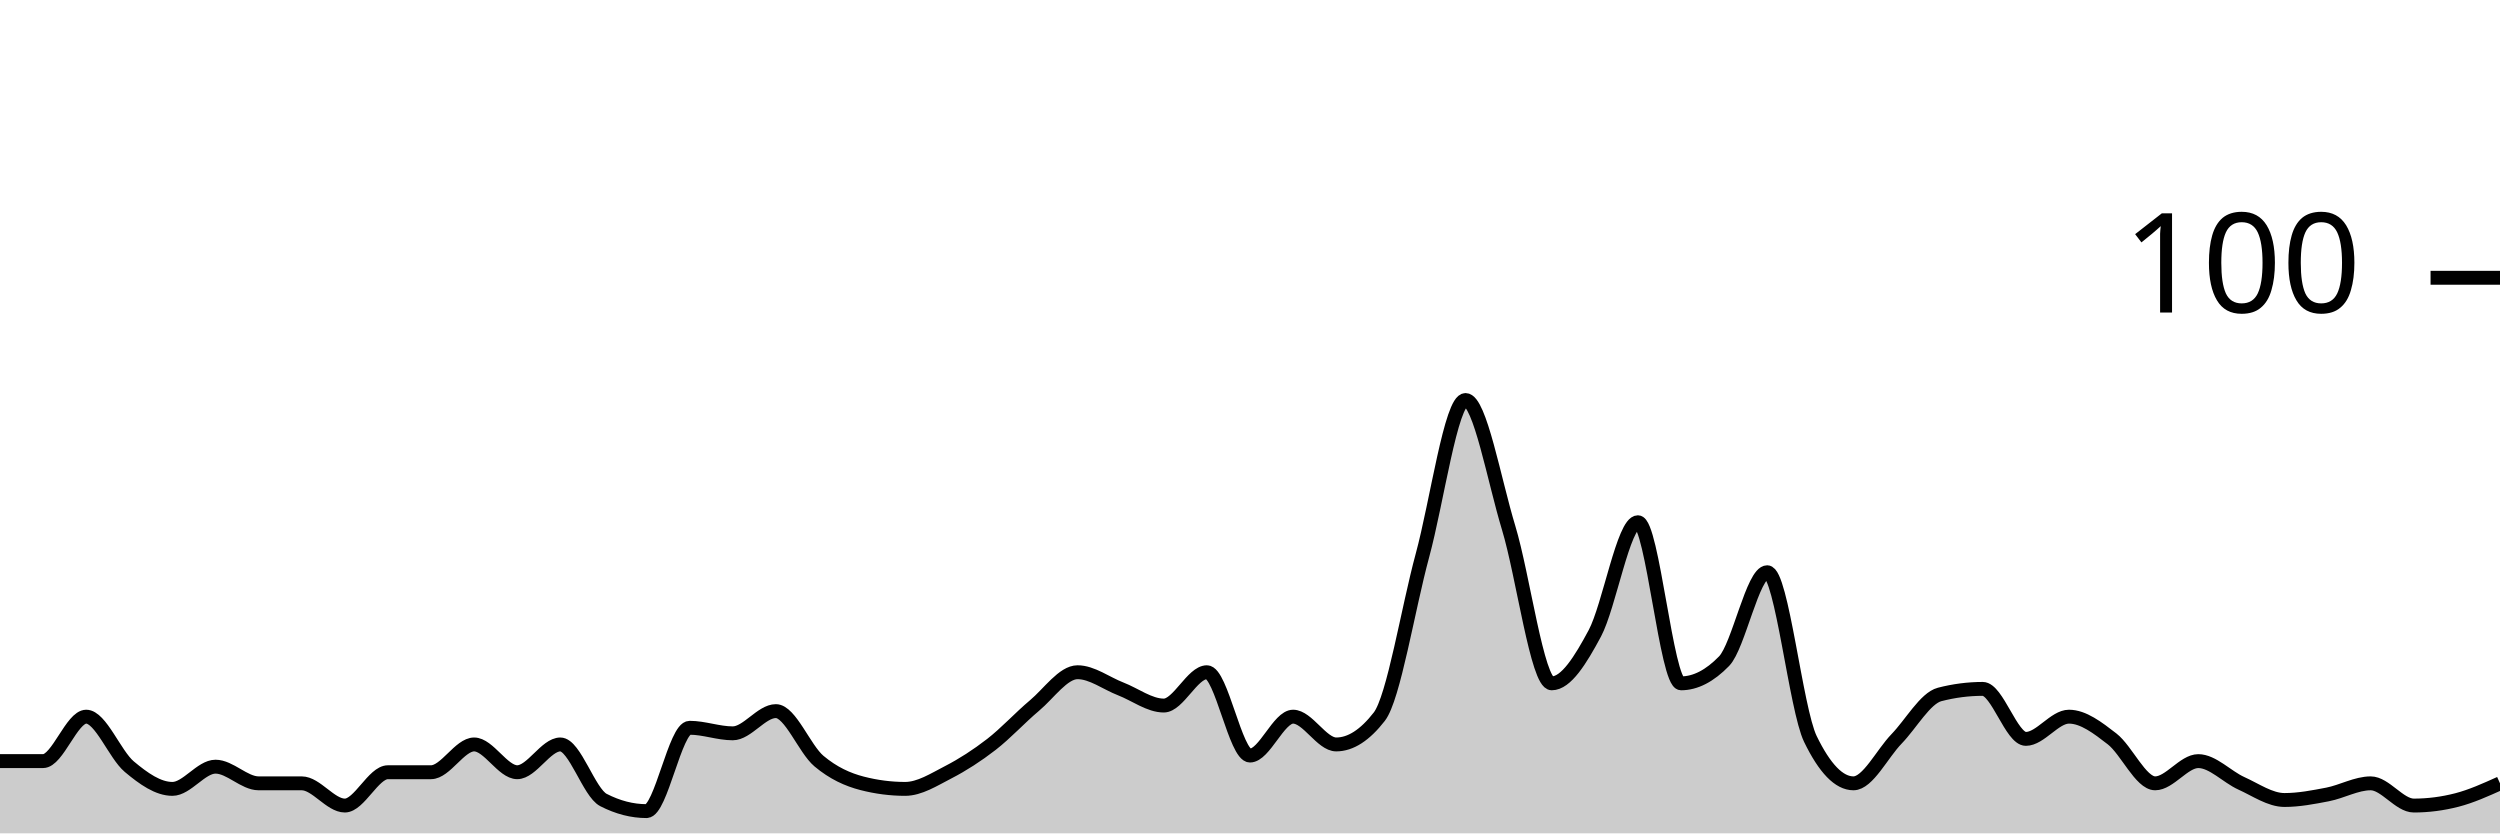
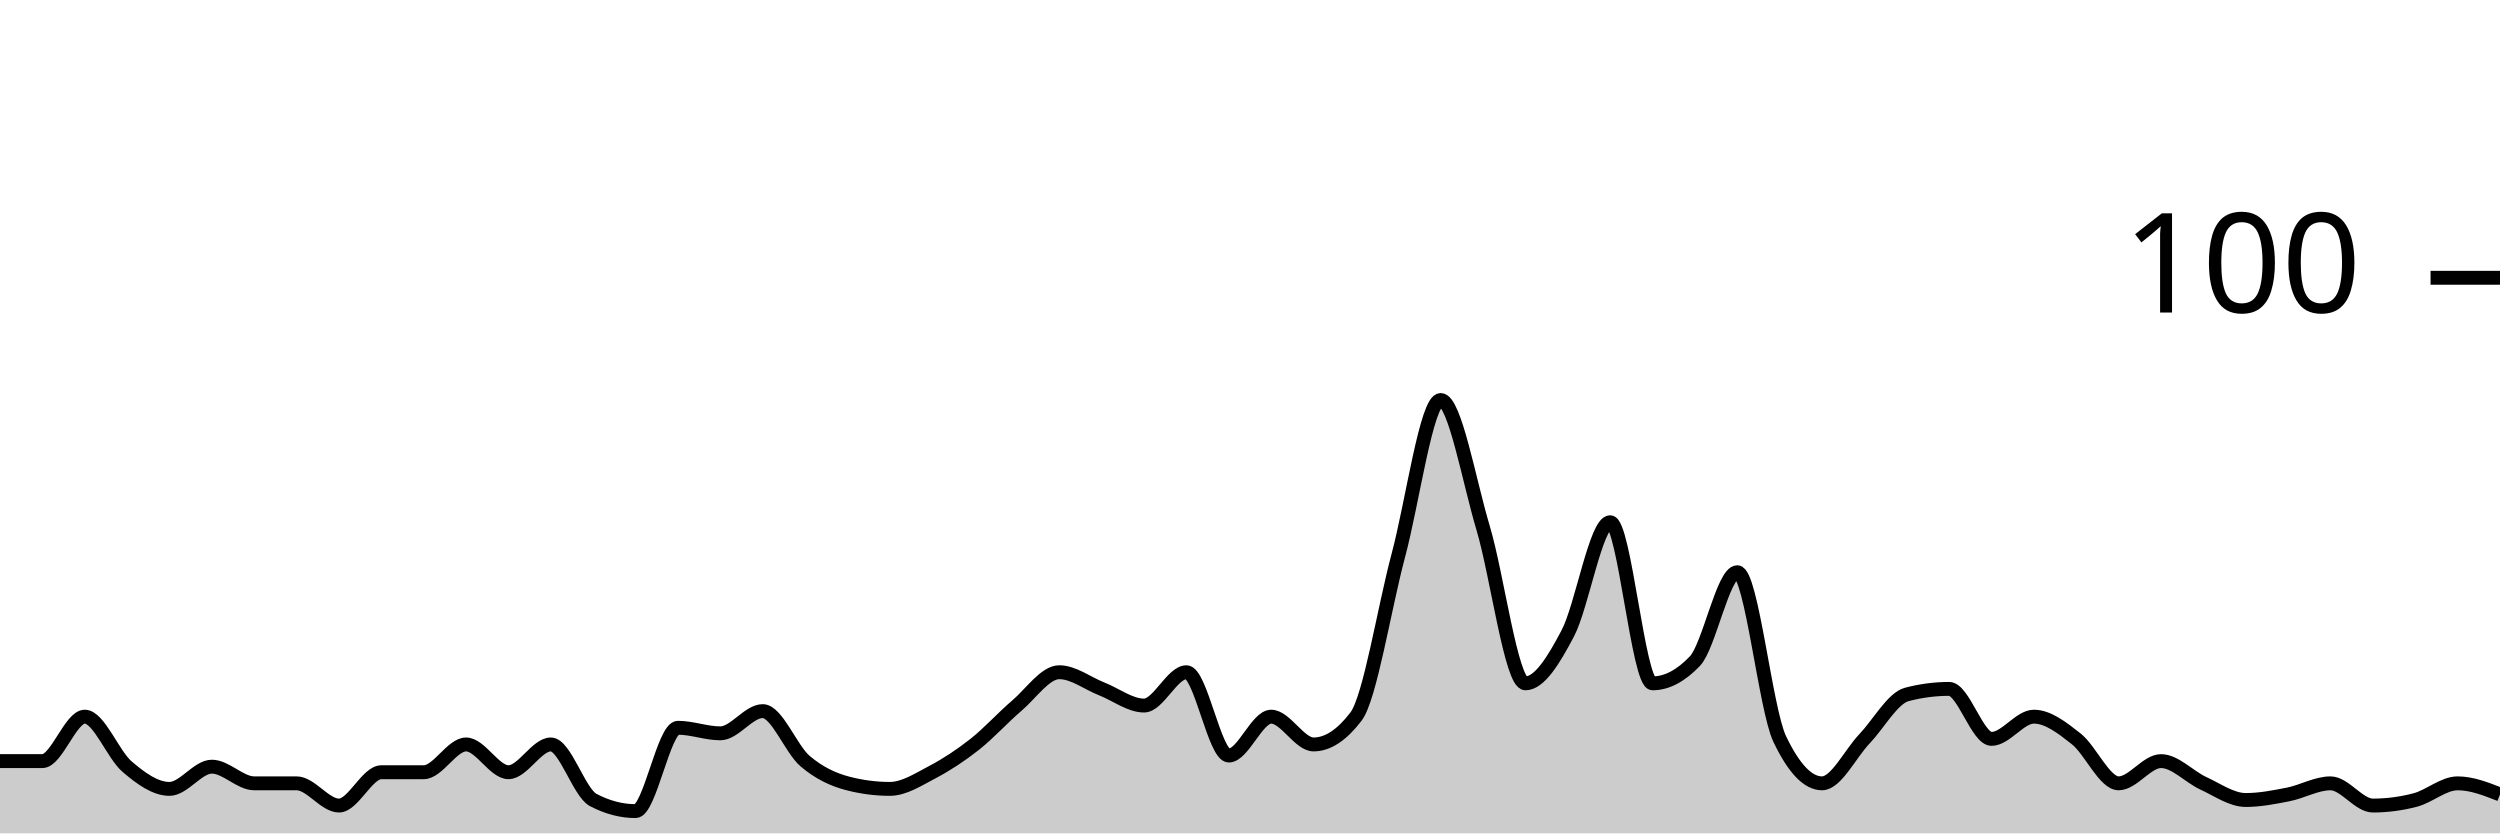
<svg xmlns="http://www.w3.org/2000/svg" viewBox="0 0 180 60">
  <g transform="translate(0,20)">
-     <path class="area" fill="rgba(0, 0, 0, 0.2)" d="M0,34.8C1.034,34.8,2.069,34.8,3.103,34.8C4.138,34.8,5.172,31.6,6.207,31.6C7.241,31.6,8.276,34.333,9.31,35.2C10.345,36.067,11.379,36.8,12.414,36.8C13.448,36.8,14.483,35.2,15.517,35.2C16.552,35.2,17.586,36.4,18.621,36.4C19.655,36.4,20.69,36.4,21.724,36.4C22.759,36.4,23.793,38,24.828,38C25.862,38,26.897,35.6,27.931,35.6C28.966,35.6,30,35.6,31.034,35.6C32.069,35.6,33.103,33.6,34.138,33.6C35.172,33.6,36.207,35.6,37.241,35.6C38.276,35.6,39.31,33.6,40.345,33.6C41.379,33.6,42.414,37.067,43.448,37.6C44.483,38.133,45.517,38.4,46.552,38.4C47.586,38.4,48.621,32.4,49.655,32.4C50.69,32.4,51.724,32.8,52.759,32.8C53.793,32.8,54.828,31.2,55.862,31.2C56.897,31.2,57.931,33.933,58.966,34.8C60,35.667,61.034,36.133,62.069,36.4C63.103,36.667,64.138,36.8,65.172,36.8C66.207,36.8,67.241,36.133,68.276,35.6C69.31,35.067,70.345,34.4,71.379,33.6C72.414,32.8,73.448,31.667,74.483,30.8C75.517,29.933,76.552,28.4,77.586,28.4C78.621,28.4,79.655,29.2,80.69,29.6C81.724,30,82.759,30.8,83.793,30.8C84.828,30.8,85.862,28.4,86.897,28.4C87.931,28.4,88.966,34.4,90,34.4C91.034,34.4,92.069,31.6,93.103,31.6C94.138,31.6,95.172,33.6,96.207,33.6C97.241,33.6,98.276,32.933,99.31,31.6C100.345,30.267,101.379,23.8,102.414,20C103.448,16.2,104.483,8.8,105.517,8.8C106.552,8.8,107.586,14.6,108.621,18C109.655,21.4,110.69,29.2,111.724,29.2C112.759,29.2,113.793,27.533,114.828,25.6C115.862,23.667,116.897,17.6,117.931,17.6C118.966,17.6,120,29.2,121.034,29.2C122.069,29.2,123.103,28.667,124.138,27.6C125.172,26.533,126.207,21.2,127.241,21.2C128.276,21.2,129.31,31.067,130.345,33.2C131.379,35.333,132.414,36.4,133.448,36.4C134.483,36.4,135.517,34.267,136.552,33.2C137.586,32.133,138.621,30.267,139.655,30C140.69,29.733,141.724,29.6,142.759,29.6C143.793,29.6,144.828,33.2,145.862,33.2C146.897,33.2,147.931,31.6,148.966,31.6C150,31.6,151.034,32.4,152.069,33.2C153.103,34,154.138,36.4,155.172,36.4C156.207,36.4,157.241,34.8,158.276,34.8C159.31,34.8,160.345,35.933,161.379,36.4C162.414,36.867,163.448,37.6,164.483,37.6C165.517,37.6,166.552,37.4,167.586,37.2C168.621,37,169.655,36.4,170.69,36.4C171.724,36.4,172.759,38,173.793,38C174.828,38,175.862,37.867,176.897,37.6C177.931,37.333,178.966,36.867,180,36.4L180,40C178.966,40,177.931,40,176.897,40C175.862,40,174.828,40,173.793,40C172.759,40,171.724,40,170.69,40C169.655,40,168.621,40,167.586,40C166.552,40,165.517,40,164.483,40C163.448,40,162.414,40,161.379,40C160.345,40,159.31,40,158.276,40C157.241,40,156.207,40,155.172,40C154.138,40,153.103,40,152.069,40C151.034,40,150,40,148.966,40C147.931,40,146.897,40,145.862,40C144.828,40,143.793,40,142.759,40C141.724,40,140.69,40,139.655,40C138.621,40,137.586,40,136.552,40C135.517,40,134.483,40,133.448,40C132.414,40,131.379,40,130.345,40C129.31,40,128.276,40,127.241,40C126.207,40,125.172,40,124.138,40C123.103,40,122.069,40,121.034,40C120,40,118.966,40,117.931,40C116.897,40,115.862,40,114.828,40C113.793,40,112.759,40,111.724,40C110.69,40,109.655,40,108.621,40C107.586,40,106.552,40,105.517,40C104.483,40,103.448,40,102.414,40C101.379,40,100.345,40,99.31,40C98.276,40,97.241,40,96.207,40C95.172,40,94.138,40,93.103,40C92.069,40,91.034,40,90,40C88.966,40,87.931,40,86.897,40C85.862,40,84.828,40,83.793,40C82.759,40,81.724,40,80.69,40C79.655,40,78.621,40,77.586,40C76.552,40,75.517,40,74.483,40C73.448,40,72.414,40,71.379,40C70.345,40,69.31,40,68.276,40C67.241,40,66.207,40,65.172,40C64.138,40,63.103,40,62.069,40C61.034,40,60,40,58.966,40C57.931,40,56.897,40,55.862,40C54.828,40,53.793,40,52.759,40C51.724,40,50.69,40,49.655,40C48.621,40,47.586,40,46.552,40C45.517,40,44.483,40,43.448,40C42.414,40,41.379,40,40.345,40C39.31,40,38.276,40,37.241,40C36.207,40,35.172,40,34.138,40C33.103,40,32.069,40,31.034,40C30,40,28.966,40,27.931,40C26.897,40,25.862,40,24.828,40C23.793,40,22.759,40,21.724,40C20.69,40,19.655,40,18.621,40C17.586,40,16.552,40,15.517,40C14.483,40,13.448,40,12.414,40C11.379,40,10.345,40,9.31,40C8.276,40,7.241,40,6.207,40C5.172,40,4.138,40,3.103,40C2.069,40,1.034,40,0,40Z" />
-     <path class="line" stroke="black" fill="none" d="M0,34.8C1.034,34.8,2.069,34.8,3.103,34.8C4.138,34.8,5.172,31.6,6.207,31.6C7.241,31.6,8.276,34.333,9.31,35.2C10.345,36.067,11.379,36.8,12.414,36.8C13.448,36.8,14.483,35.2,15.517,35.2C16.552,35.2,17.586,36.4,18.621,36.4C19.655,36.4,20.69,36.4,21.724,36.4C22.759,36.4,23.793,38,24.828,38C25.862,38,26.897,35.6,27.931,35.6C28.966,35.6,30,35.6,31.034,35.6C32.069,35.6,33.103,33.6,34.138,33.6C35.172,33.6,36.207,35.6,37.241,35.6C38.276,35.6,39.31,33.6,40.345,33.6C41.379,33.6,42.414,37.067,43.448,37.6C44.483,38.133,45.517,38.4,46.552,38.4C47.586,38.4,48.621,32.4,49.655,32.4C50.69,32.4,51.724,32.8,52.759,32.8C53.793,32.8,54.828,31.2,55.862,31.2C56.897,31.2,57.931,33.933,58.966,34.8C60,35.667,61.034,36.133,62.069,36.4C63.103,36.667,64.138,36.8,65.172,36.8C66.207,36.8,67.241,36.133,68.276,35.6C69.31,35.067,70.345,34.4,71.379,33.6C72.414,32.8,73.448,31.667,74.483,30.8C75.517,29.933,76.552,28.4,77.586,28.4C78.621,28.4,79.655,29.2,80.69,29.6C81.724,30,82.759,30.8,83.793,30.8C84.828,30.8,85.862,28.4,86.897,28.4C87.931,28.4,88.966,34.4,90,34.4C91.034,34.4,92.069,31.6,93.103,31.6C94.138,31.6,95.172,33.6,96.207,33.6C97.241,33.6,98.276,32.933,99.31,31.6C100.345,30.267,101.379,23.8,102.414,20C103.448,16.2,104.483,8.8,105.517,8.8C106.552,8.8,107.586,14.6,108.621,18C109.655,21.4,110.69,29.2,111.724,29.2C112.759,29.2,113.793,27.533,114.828,25.6C115.862,23.667,116.897,17.6,117.931,17.6C118.966,17.6,120,29.2,121.034,29.2C122.069,29.2,123.103,28.667,124.138,27.6C125.172,26.533,126.207,21.2,127.241,21.2C128.276,21.2,129.31,31.067,130.345,33.2C131.379,35.333,132.414,36.4,133.448,36.4C134.483,36.4,135.517,34.267,136.552,33.2C137.586,32.133,138.621,30.267,139.655,30C140.69,29.733,141.724,29.6,142.759,29.6C143.793,29.6,144.828,33.2,145.862,33.2C146.897,33.2,147.931,31.6,148.966,31.6C150,31.6,151.034,32.4,152.069,33.2C153.103,34,154.138,36.4,155.172,36.4C156.207,36.4,157.241,34.8,158.276,34.8C159.31,34.8,160.345,35.933,161.379,36.4C162.414,36.867,163.448,37.6,164.483,37.6C165.517,37.6,166.552,37.4,167.586,37.2C168.621,37,169.655,36.4,170.69,36.4C171.724,36.4,172.759,38,173.793,38C174.828,38,175.862,37.867,176.897,37.6C177.931,37.333,178.966,36.867,180,36.4" />
+     <path class="area" fill="rgba(0, 0, 0, 0.2)" d="M0,34.8C1.017,34.8,2.034,34.8,3.051,34.8C4.068,34.8,5.085,31.6,6.102,31.6C7.119,31.6,8.136,34.333,9.153,35.2C10.169,36.067,11.186,36.8,12.203,36.8C13.22,36.8,14.237,35.2,15.254,35.2C16.271,35.2,17.288,36.4,18.305,36.4C19.322,36.4,20.339,36.4,21.356,36.4C22.373,36.4,23.39,38,24.407,38C25.424,38,26.441,35.6,27.458,35.6C28.475,35.6,29.492,35.6,30.508,35.6C31.525,35.6,32.542,33.6,33.559,33.6C34.576,33.6,35.593,35.6,36.61,35.6C37.627,35.6,38.644,33.6,39.661,33.6C40.678,33.6,41.695,37.067,42.712,37.6C43.729,38.133,44.746,38.4,45.763,38.4C46.78,38.4,47.797,32.4,48.814,32.4C49.831,32.4,50.847,32.8,51.864,32.8C52.881,32.8,53.898,31.2,54.915,31.2C55.932,31.2,56.949,33.933,57.966,34.8C58.983,35.667,60,36.133,61.017,36.4C62.034,36.667,63.051,36.8,64.068,36.8C65.085,36.8,66.102,36.133,67.119,35.6C68.136,35.067,69.153,34.4,70.169,33.6C71.186,32.8,72.203,31.667,73.22,30.8C74.237,29.933,75.254,28.4,76.271,28.4C77.288,28.4,78.305,29.2,79.322,29.6C80.339,30,81.356,30.8,82.373,30.8C83.39,30.8,84.407,28.4,85.424,28.4C86.441,28.4,87.458,34.4,88.475,34.4C89.492,34.4,90.508,31.6,91.525,31.6C92.542,31.6,93.559,33.6,94.576,33.6C95.593,33.6,96.61,32.933,97.627,31.6C98.644,30.267,99.661,23.8,100.678,20C101.695,16.2,102.712,8.8,103.729,8.8C104.746,8.8,105.763,14.6,106.78,18C107.797,21.4,108.814,29.2,109.831,29.2C110.847,29.2,111.864,27.533,112.881,25.6C113.898,23.667,114.915,17.6,115.932,17.6C116.949,17.6,117.966,29.2,118.983,29.2C120,29.2,121.017,28.667,122.034,27.6C123.051,26.533,124.068,21.2,125.085,21.2C126.102,21.2,127.119,31.067,128.136,33.2C129.153,35.333,130.169,36.4,131.186,36.4C132.203,36.4,133.22,34.267,134.237,33.2C135.254,32.133,136.271,30.267,137.288,30C138.305,29.733,139.322,29.6,140.339,29.6C141.356,29.6,142.373,33.2,143.39,33.2C144.407,33.2,145.424,31.6,146.441,31.6C147.458,31.6,148.475,32.4,149.492,33.2C150.508,34,151.525,36.4,152.542,36.4C153.559,36.4,154.576,34.8,155.593,34.8C156.61,34.8,157.627,35.933,158.644,36.4C159.661,36.867,160.678,37.6,161.695,37.6C162.712,37.6,163.729,37.4,164.746,37.2C165.763,37,166.78,36.4,167.797,36.4C168.814,36.4,169.831,38,170.847,38C171.864,38,172.881,37.867,173.898,37.6C174.915,37.333,175.932,36.4,176.949,36.4C177.966,36.4,178.983,36.8,180,37.2L180,40C178.983,40,177.966,40,176.949,40C175.932,40,174.915,40,173.898,40C172.881,40,171.864,40,170.847,40C169.831,40,168.814,40,167.797,40C166.78,40,165.763,40,164.746,40C163.729,40,162.712,40,161.695,40C160.678,40,159.661,40,158.644,40C157.627,40,156.61,40,155.593,40C154.576,40,153.559,40,152.542,40C151.525,40,150.508,40,149.492,40C148.475,40,147.458,40,146.441,40C145.424,40,144.407,40,143.39,40C142.373,40,141.356,40,140.339,40C139.322,40,138.305,40,137.288,40C136.271,40,135.254,40,134.237,40C133.22,40,132.203,40,131.186,40C130.169,40,129.153,40,128.136,40C127.119,40,126.102,40,125.085,40C124.068,40,123.051,40,122.034,40C121.017,40,120,40,118.983,40C117.966,40,116.949,40,115.932,40C114.915,40,113.898,40,112.881,40C111.864,40,110.847,40,109.831,40C108.814,40,107.797,40,106.78,40C105.763,40,104.746,40,103.729,40C102.712,40,101.695,40,100.678,40C99.661,40,98.644,40,97.627,40C96.61,40,95.593,40,94.576,40C93.559,40,92.542,40,91.525,40C90.508,40,89.492,40,88.475,40C87.458,40,86.441,40,85.424,40C84.407,40,83.39,40,82.373,40C81.356,40,80.339,40,79.322,40C78.305,40,77.288,40,76.271,40C75.254,40,74.237,40,73.22,40C72.203,40,71.186,40,70.169,40C69.153,40,68.136,40,67.119,40C66.102,40,65.085,40,64.068,40C63.051,40,62.034,40,61.017,40C60,40,58.983,40,57.966,40C56.949,40,55.932,40,54.915,40C53.898,40,52.881,40,51.864,40C50.847,40,49.831,40,48.814,40C47.797,40,46.78,40,45.763,40C44.746,40,43.729,40,42.712,40C41.695,40,40.678,40,39.661,40C38.644,40,37.627,40,36.61,40C35.593,40,34.576,40,33.559,40C32.542,40,31.525,40,30.508,40C29.492,40,28.475,40,27.458,40C26.441,40,25.424,40,24.407,40C23.39,40,22.373,40,21.356,40C20.339,40,19.322,40,18.305,40C17.288,40,16.271,40,15.254,40C14.237,40,13.22,40,12.203,40C11.186,40,10.169,40,9.153,40C8.136,40,7.119,40,6.102,40C5.085,40,4.068,40,3.051,40C2.034,40,1.017,40,0,40Z" />
+     <path class="line" stroke="black" fill="none" d="M0,34.8C1.017,34.8,2.034,34.8,3.051,34.8C4.068,34.8,5.085,31.6,6.102,31.6C7.119,31.6,8.136,34.333,9.153,35.2C10.169,36.067,11.186,36.8,12.203,36.8C13.22,36.8,14.237,35.2,15.254,35.2C16.271,35.2,17.288,36.4,18.305,36.4C19.322,36.4,20.339,36.4,21.356,36.4C22.373,36.4,23.39,38,24.407,38C25.424,38,26.441,35.6,27.458,35.6C28.475,35.6,29.492,35.6,30.508,35.6C31.525,35.6,32.542,33.6,33.559,33.6C34.576,33.6,35.593,35.6,36.61,35.6C37.627,35.6,38.644,33.6,39.661,33.6C40.678,33.6,41.695,37.067,42.712,37.6C43.729,38.133,44.746,38.4,45.763,38.4C46.78,38.4,47.797,32.4,48.814,32.4C49.831,32.4,50.847,32.8,51.864,32.8C52.881,32.8,53.898,31.2,54.915,31.2C55.932,31.2,56.949,33.933,57.966,34.8C58.983,35.667,60,36.133,61.017,36.4C62.034,36.667,63.051,36.8,64.068,36.8C65.085,36.8,66.102,36.133,67.119,35.6C68.136,35.067,69.153,34.4,70.169,33.6C71.186,32.8,72.203,31.667,73.22,30.8C74.237,29.933,75.254,28.4,76.271,28.4C77.288,28.4,78.305,29.2,79.322,29.6C80.339,30,81.356,30.8,82.373,30.8C83.39,30.8,84.407,28.4,85.424,28.4C86.441,28.4,87.458,34.4,88.475,34.4C89.492,34.4,90.508,31.6,91.525,31.6C92.542,31.6,93.559,33.6,94.576,33.6C95.593,33.6,96.61,32.933,97.627,31.6C98.644,30.267,99.661,23.8,100.678,20C101.695,16.2,102.712,8.8,103.729,8.8C104.746,8.8,105.763,14.6,106.78,18C107.797,21.4,108.814,29.2,109.831,29.2C110.847,29.2,111.864,27.533,112.881,25.6C113.898,23.667,114.915,17.6,115.932,17.6C116.949,17.6,117.966,29.2,118.983,29.2C120,29.2,121.017,28.667,122.034,27.6C123.051,26.533,124.068,21.2,125.085,21.2C126.102,21.2,127.119,31.067,128.136,33.2C129.153,35.333,130.169,36.4,131.186,36.4C132.203,36.4,133.22,34.267,134.237,33.2C135.254,32.133,136.271,30.267,137.288,30C138.305,29.733,139.322,29.6,140.339,29.6C141.356,29.6,142.373,33.2,143.39,33.2C144.407,33.2,145.424,31.6,146.441,31.6C147.458,31.6,148.475,32.4,149.492,33.2C150.508,34,151.525,36.4,152.542,36.4C153.559,36.4,154.576,34.8,155.593,34.8C156.61,34.8,157.627,35.933,158.644,36.4C159.661,36.867,160.678,37.6,161.695,37.6C162.712,37.6,163.729,37.4,164.746,37.2C165.763,37,166.78,36.4,167.797,36.4C168.814,36.4,169.831,38,170.847,38C171.864,38,172.881,37.867,173.898,37.6C174.915,37.333,175.932,36.4,176.949,36.4C177.966,36.4,178.983,36.8,180,37.2" />
    <path class="axis-ceiling" stroke-width="1" stroke="black" fill="none" d="M175,0L180,0" />
    <text class="axis-ceiling-label" font-family="sans-serif" text-anchor="end" font-size="10px" x="170" y="2.5">100</text>
  </g>
</svg>
